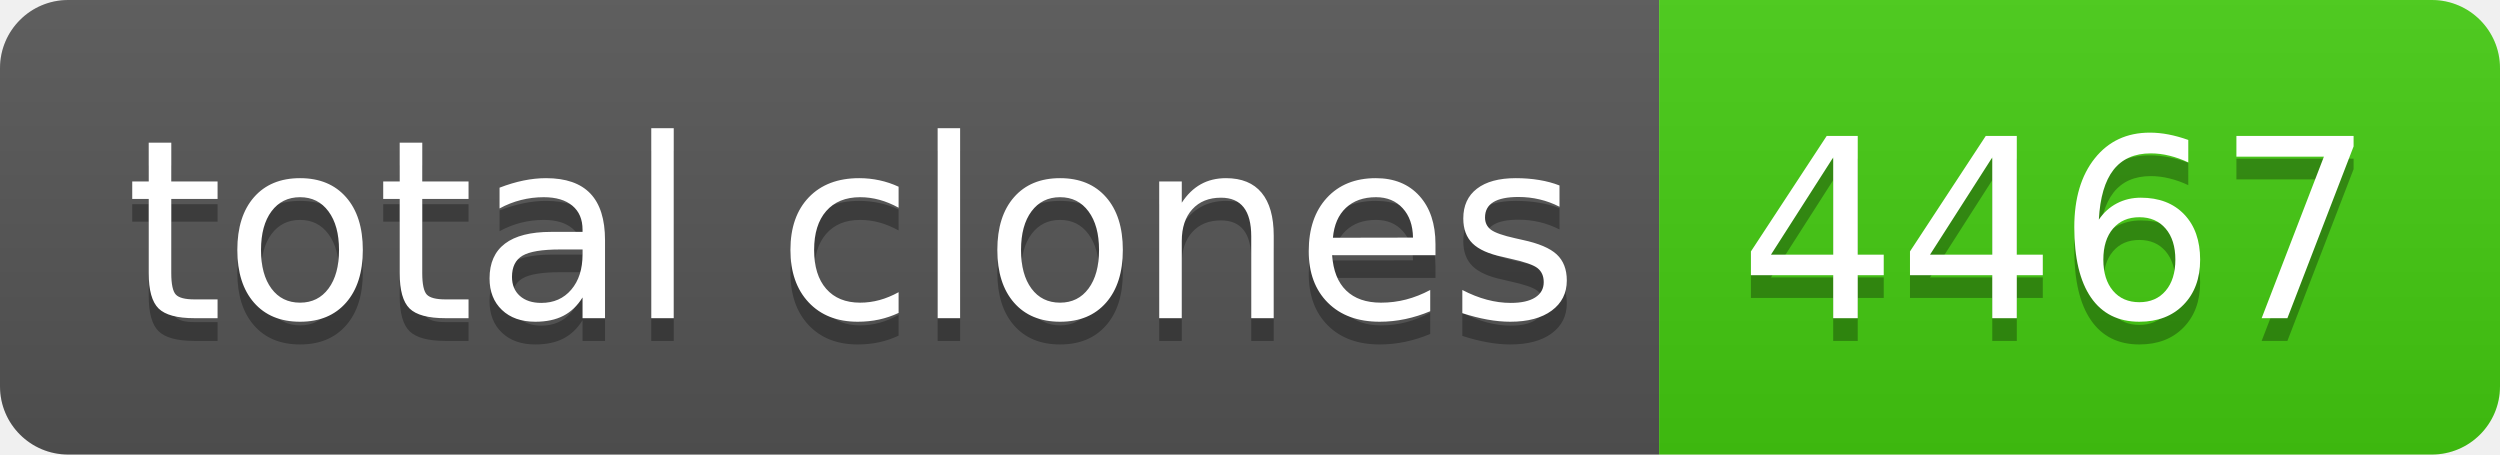
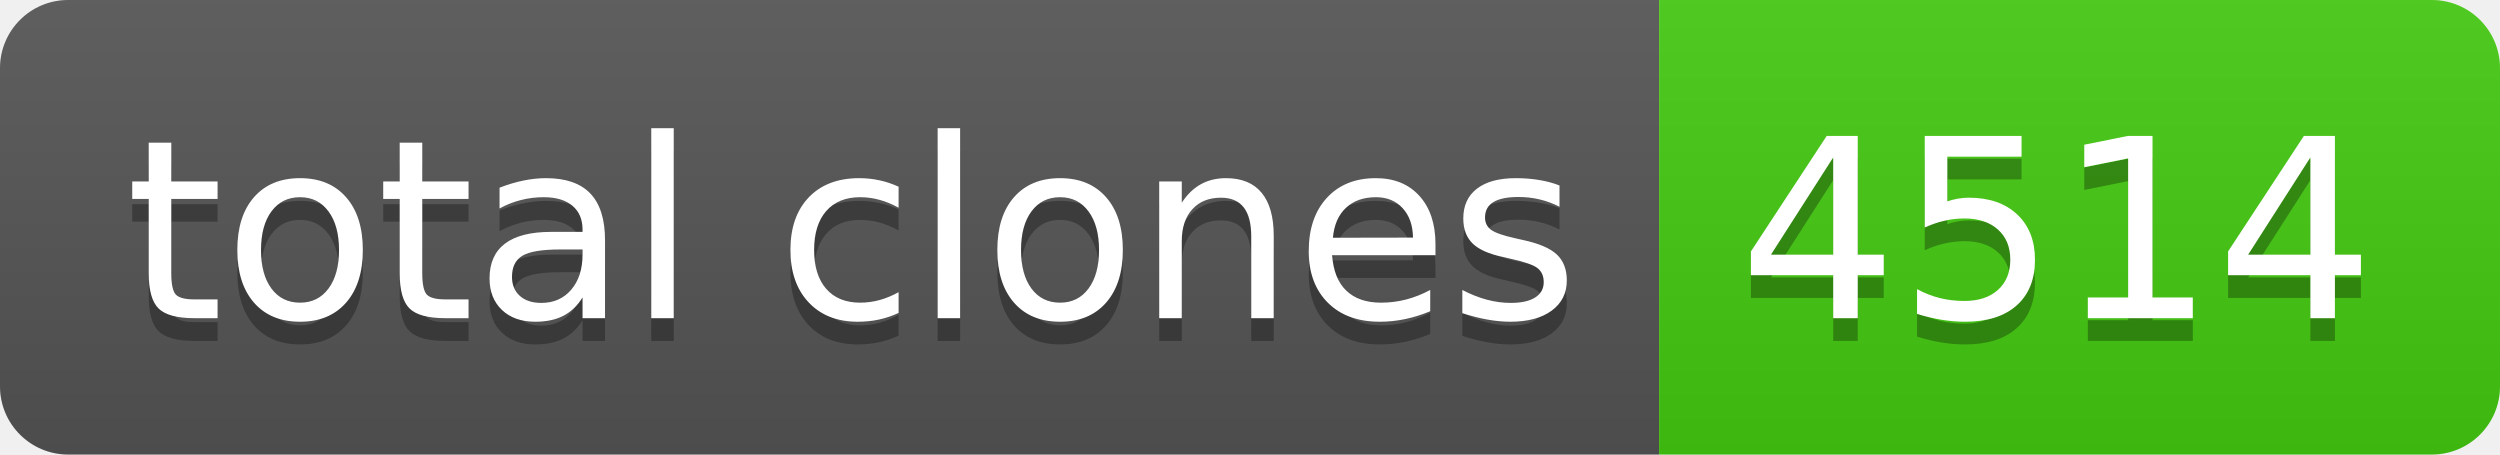
- <svg xmlns="http://www.w3.org/2000/svg" width="110" height="20" role="img" aria-label="total clones: 4467">
+ <svg xmlns="http://www.w3.org/2000/svg" width="110" height="20" role="img" aria-label="total clones: 4514">
  <linearGradient id="s" x2="0" y2="100%">
    <stop offset="0" stop-color="#bbb" stop-opacity=".1" />
    <stop offset="1" stop-opacity=".1" />
  </linearGradient>
  <clipPath id="r">
    <rect width="110" height="20" rx="3" fill="#fff" />
  </clipPath>
  <g clip-path="url(#r)">
    <rect width="73" height="20" fill="#555" />
    <rect x="73" width="37" height="20" fill="#4c1" />
    <rect width="110" height="20" fill="url(#s)" />
  </g>
  <g fill="#fff" text-anchor="middle" font-family="Verdana,Geneva,DejaVu Sans,sans-serif" text-rendering="geometricPrecision" font-size="110">
    <text aria-hidden="true" x="375" y="150" fill="#010101" fill-opacity=".3" transform="scale(.1)" textLength="630">total clones</text>
    <text x="375" y="140" transform="scale(.1)" fill="#fff" textLength="630">total clones</text>
-     <text aria-hidden="true" x="905" y="150" fill="#010101" fill-opacity=".3" transform="scale(.1)" textLength="270">4467</text>
-     <text x="905" y="140" transform="scale(.1)" fill="#fff" textLength="270">4467</text>
+     <text aria-hidden="true" x="905" y="150" fill="#010101" fill-opacity=".3" transform="scale(.1)" textLength="270">4514</text>
+     <text x="905" y="140" transform="scale(.1)" fill="#fff" textLength="270">4514</text>
  </g>
</svg>
